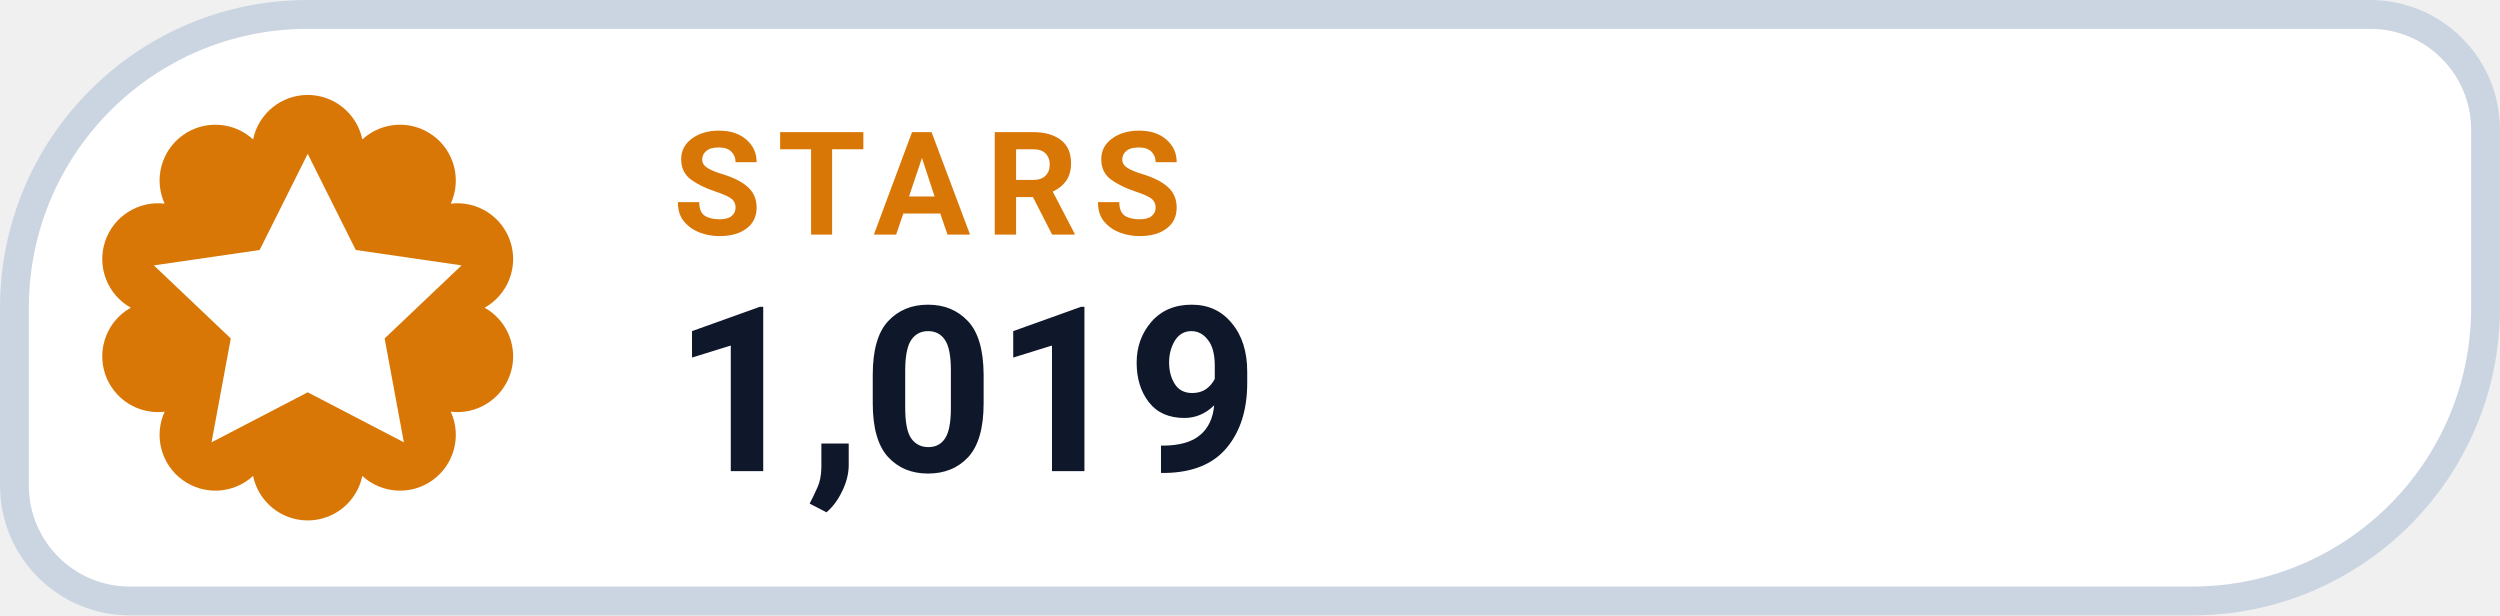
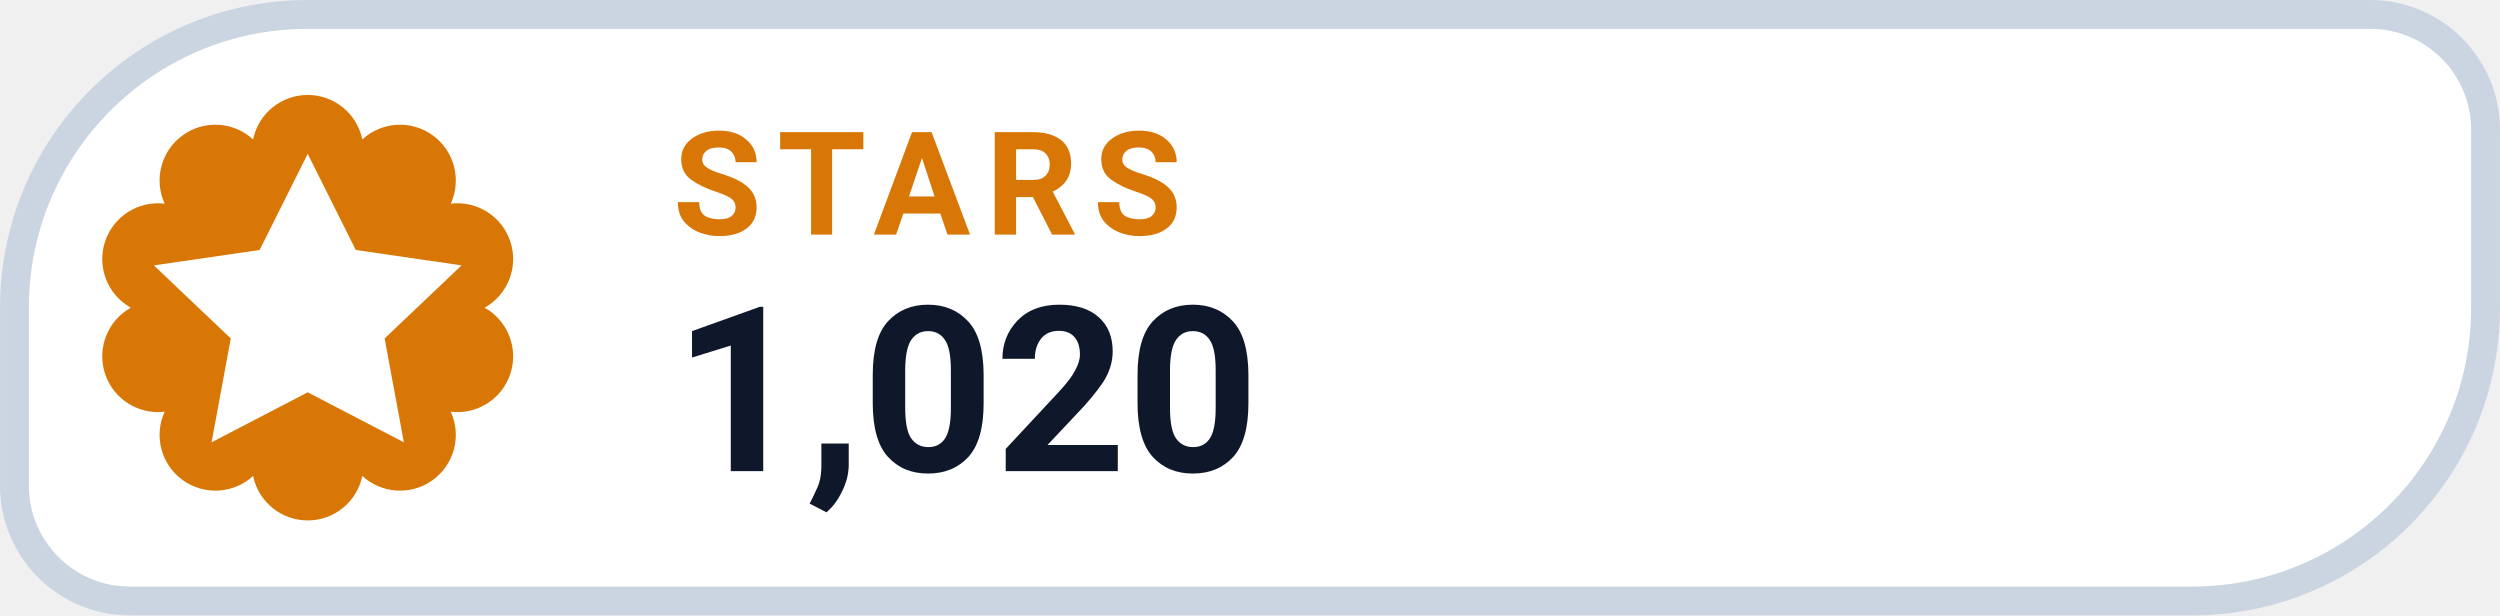
- <svg xmlns="http://www.w3.org/2000/svg" width="126" height="31.015" viewBox="0 0 130 32" role="img" aria-label="STARS 1,019">
+ <svg xmlns="http://www.w3.org/2000/svg" width="126" height="31.015" viewBox="0 0 130 32" role="img" aria-label="STARS 1,020">
  <path d="M 16.00 0.75 H 123.25 A 6.00 6.00 0 0 1 129.25 6.75 V 16.00 A 15.25 15.25 0 0 1 114.00 31.25 H 6.75 A 6.00 6.00 0 0 1 0.75 25.25 V 16.00 A 15.25 15.25 0 0 1 16.00 0.75 Z" fill="#FFFFFF" stroke="#CBD5E1" stroke-width="1.5" />
  <path d="M 13.16 7.25 A 2.90 2.90 0 0 1 18.84 7.25 A 2.90 2.90 0 0 1 23.44 10.59 A 2.90 2.90 0 0 1 25.20 16.00 A 2.90 2.90 0 0 1 23.44 21.41 A 2.90 2.90 0 0 1 18.84 24.75 A 2.90 2.90 0 0 1 13.16 24.75 A 2.90 2.90 0 0 1 8.56 21.41 A 2.90 2.90 0 0 1 6.80 16.00 A 2.90 2.90 0 0 1 8.56 10.59 A 2.90 2.90 0 0 1 13.16 7.25 Z" fill="#D97706" />
  <g transform="translate(16 16)" style="color:#FFFFFF;">
    <path d="M0 -8 l2.5 5 5.5 .8 -4 3.8 1 5.4 -5 -2.6 -5 2.6 1 -5.4 -4 -3.8 5.5 -.8 Z" fill="currentColor" />
  </g>
  <text x="35" y="12.2" fill="#D97706" font-family="-apple-system,BlinkMacSystemFont,'Segoe UI',Roboto,Helvetica,Arial,sans-serif" font-size="7.5" font-weight="700" letter-spacing=".8">STARS</text>
-   <text x="35" y="24.5" fill="#0F172A" font-family="-apple-system,BlinkMacSystemFont,'Segoe UI',Roboto,Helvetica,Arial,sans-serif" font-size="12" font-weight="750">1,019</text>
+   <text x="35" y="24.5" fill="#0F172A" font-family="-apple-system,BlinkMacSystemFont,'Segoe UI',Roboto,Helvetica,Arial,sans-serif" font-size="12" font-weight="750">1,020</text>
</svg>
